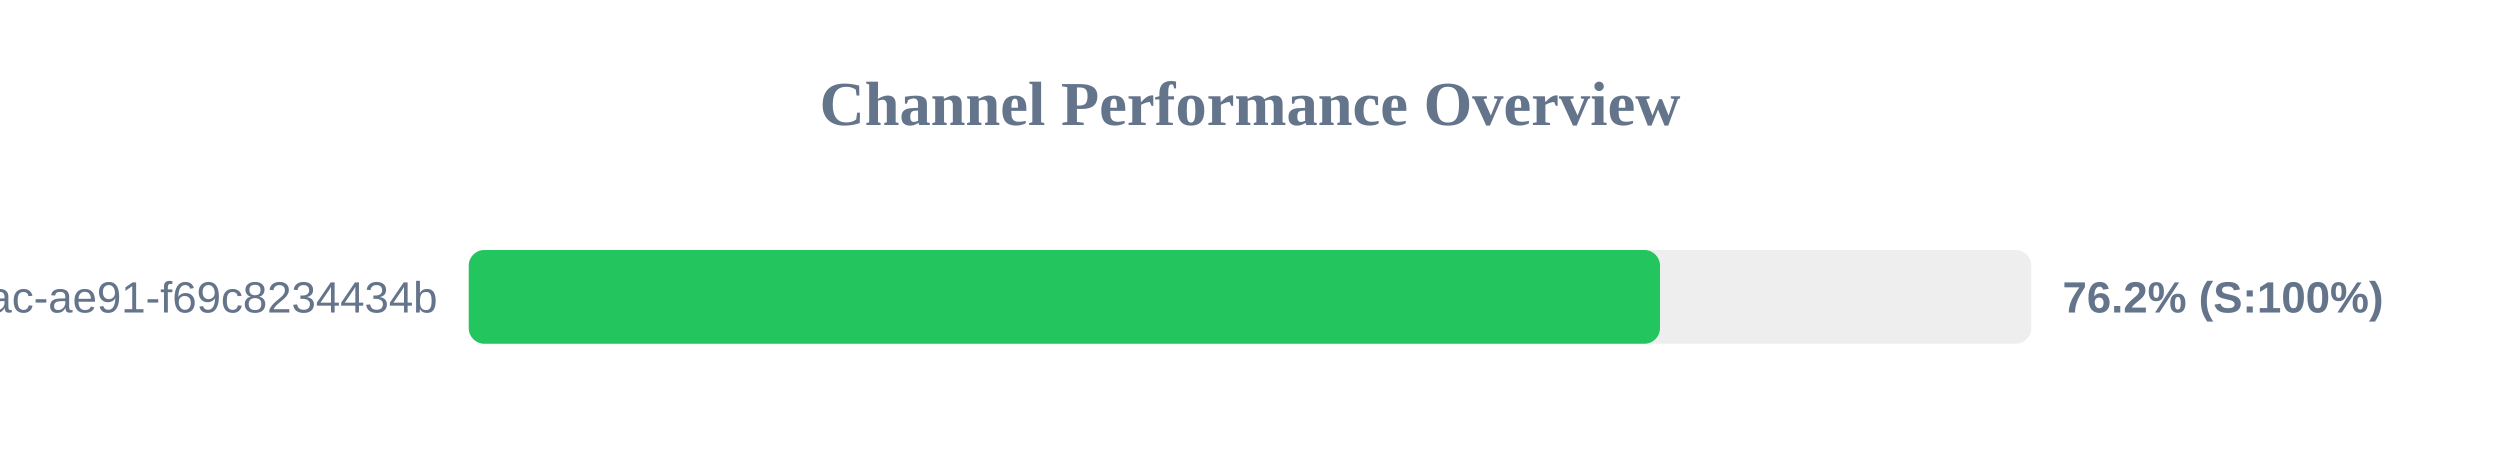
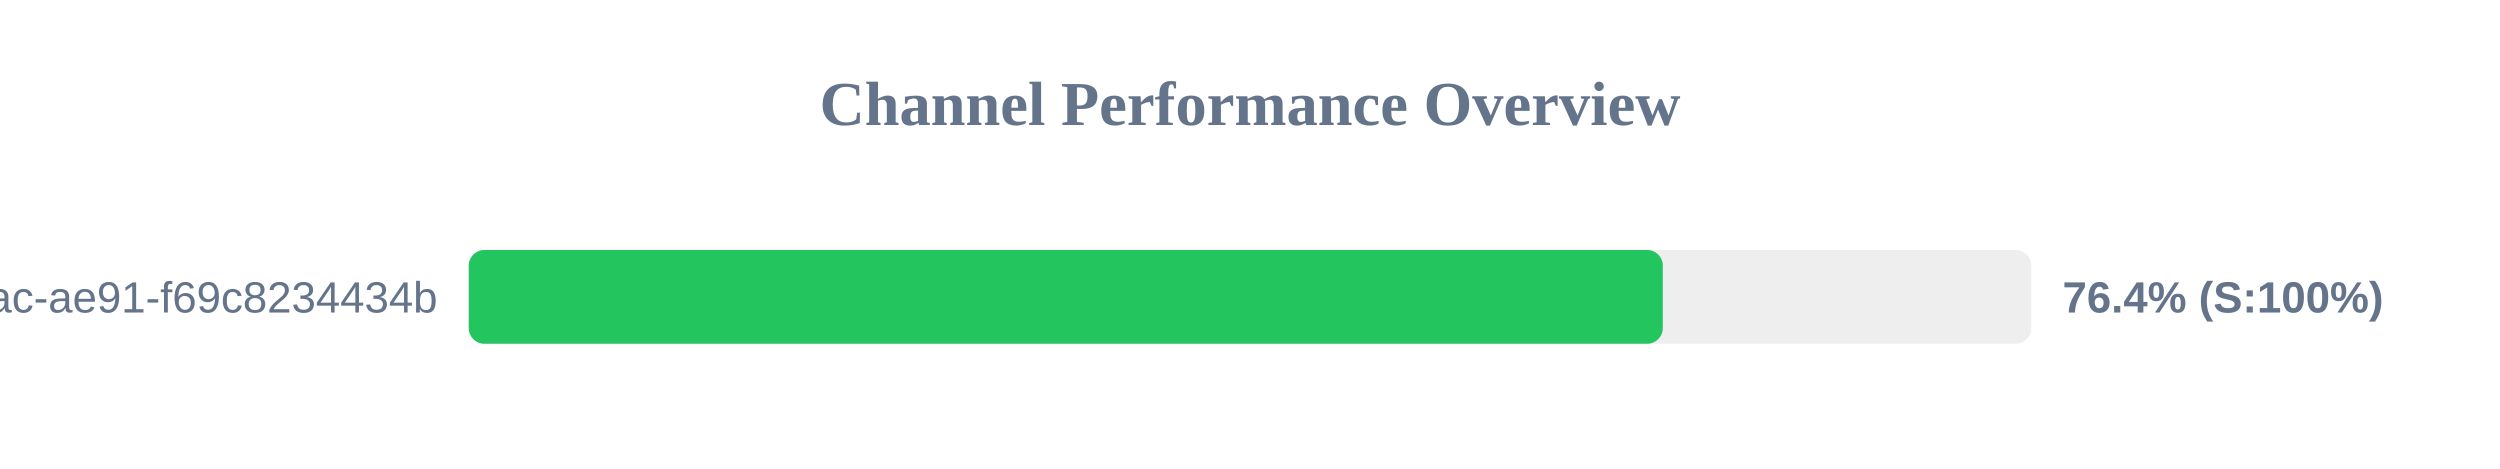
<svg xmlns="http://www.w3.org/2000/svg" width="800" height="150" version="1.1">
  <style>
        .row { font: 14px Arial; fill: #64748b; }
        .score { font: bold 14px Arial; fill: #64748b; }
    </style>
  <text x="400" y="40" text-anchor="middle" font-size="20px" font-weight="bold" fill="#64748b">Channel Performance Overview</text>
  <rect x="150" y="80" width="500" height="30" fill="#eee" rx="5" />
-   <rect x="150" y="80" width="381.2" height="30" fill="#22c55e" rx="5" />
+   <rect x="150" y="80" width="382.1" height="30" fill="#22c55e" rx="5" />
  <text x="140" y="100" text-anchor="end" class="row">?uuid=942b9cb8-92fa-46ac-ae91-f69c8234434b</text>
-   <text x="660" y="100" text-anchor="start" class="score">76.2% (S:100%)</text>
+   <text x="660" y="100" text-anchor="start" class="score">76.4% (S:100%)</text>
</svg>
